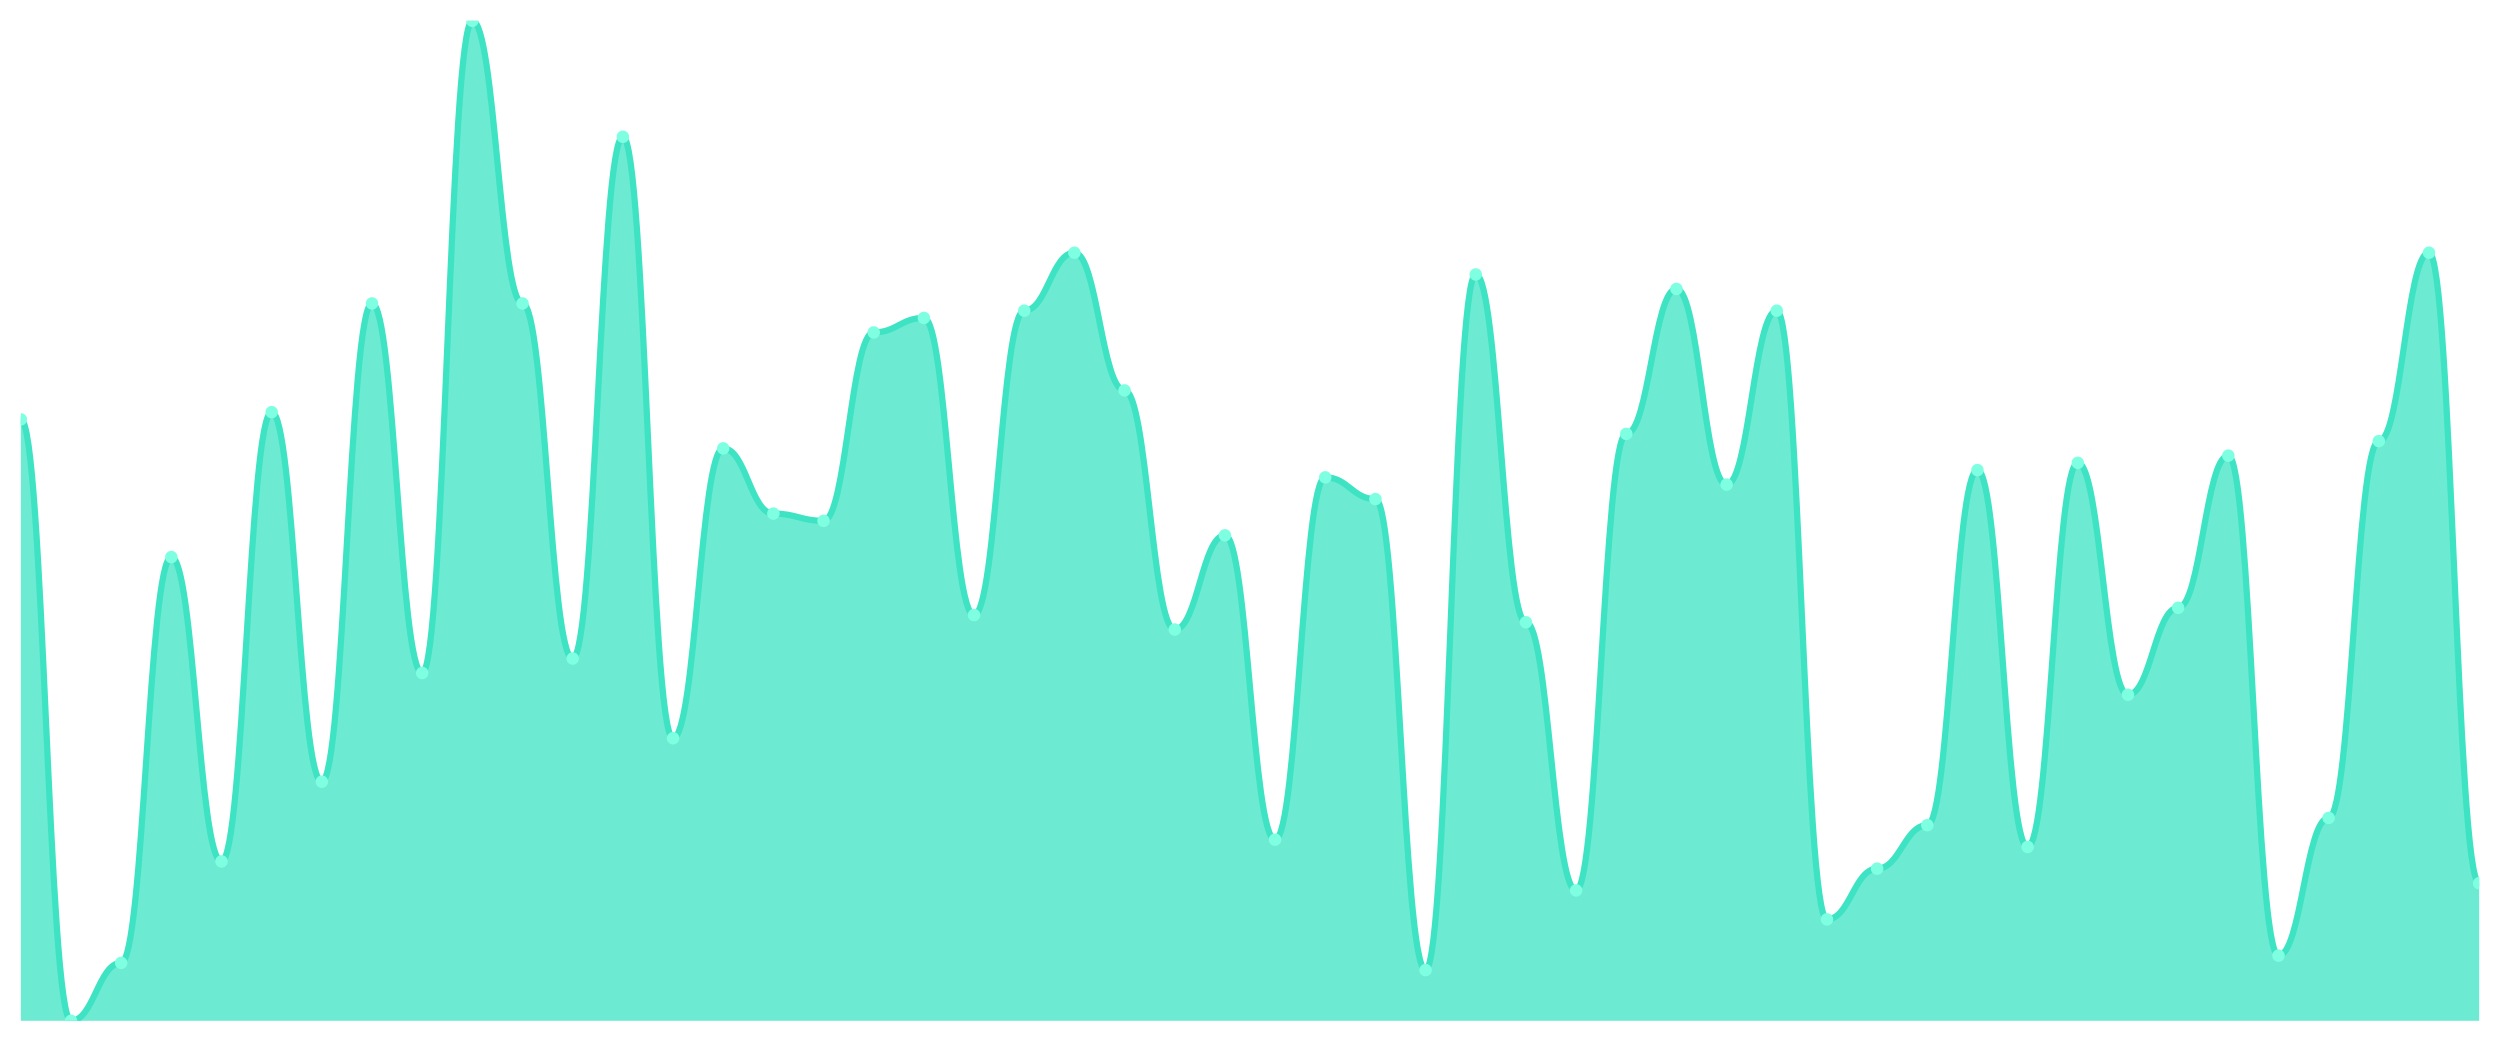
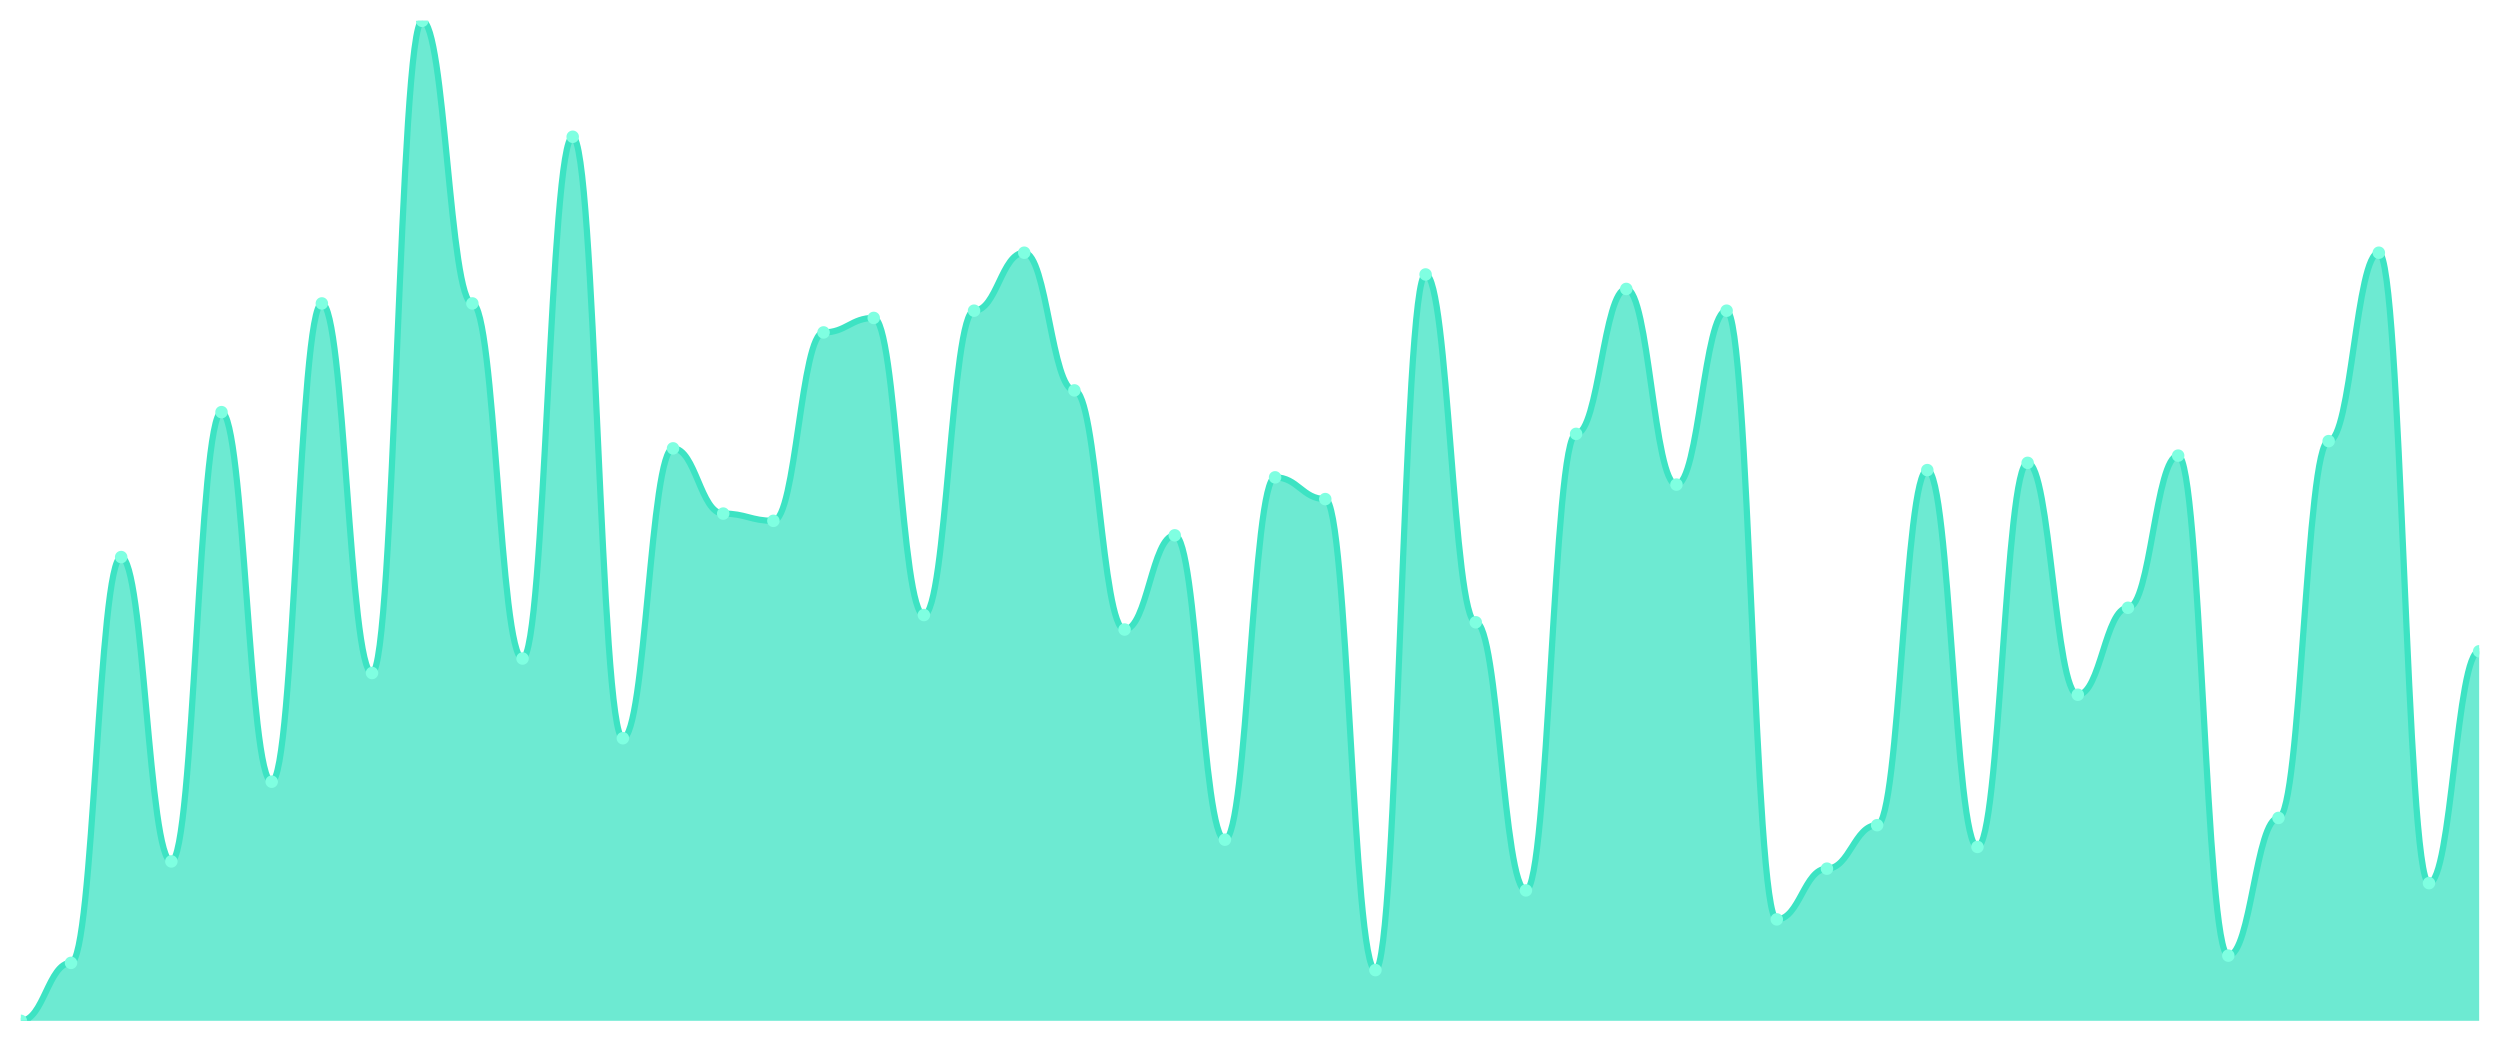
<svg xmlns="http://www.w3.org/2000/svg" viewBox="0 0 1200 500" width="1200" height="500">
  <defs>
    <clipPath id="c">
      <rect x="10" y="10" width="1180" height="480" />
    </clipPath>
  </defs>
  <rect width="1200" height="500" fill="none" />
  <g clip-path="url(#c)">
-     <path d="M 10,490 L 10,201.304 C 20.837,201.304 23.245,490 34.082,490 C 44.918,490 47.327,462.174 58.163,462.174 C 69,462.174 71.408,267.391 82.245,267.391 C 93.082,267.391 95.49,413.478 106.327,413.478 C 117.163,413.478 119.571,197.826 130.408,197.826 C 141.245,197.826 143.653,375.217 154.49,375.217 C 165.327,375.217 167.735,145.652 178.571,145.652 C 189.408,145.652 191.816,323.043 202.653,323.043 C 213.49,323.043 215.898,10 226.735,10 C 237.571,10 239.98,145.652 250.816,145.652 C 261.653,145.652 264.061,316.087 274.898,316.087 C 285.735,316.087 288.143,65.652 298.98,65.652 C 309.816,65.652 312.224,354.348 323.061,354.348 C 333.898,354.348 336.306,215.217 347.143,215.217 C 357.98,215.217 360.388,246.522 371.224,246.522 C 382.061,246.522 384.469,250 395.306,250 C 406.143,250 408.551,159.565 419.388,159.565 C 430.224,159.565 432.633,152.609 443.469,152.609 C 454.306,152.609 456.714,295.217 467.551,295.217 C 478.388,295.217 480.796,149.13 491.633,149.13 C 502.469,149.13 504.878,121.304 515.714,121.304 C 526.551,121.304 528.959,187.391 539.796,187.391 C 550.633,187.391 553.041,302.174 563.878,302.174 C 574.714,302.174 577.122,256.957 587.959,256.957 C 598.796,256.957 601.204,403.043 612.041,403.043 C 622.878,403.043 625.286,229.13 636.122,229.13 C 646.959,229.13 649.367,239.565 660.204,239.565 C 671.041,239.565 673.449,465.652 684.286,465.652 C 695.122,465.652 697.531,131.739 708.367,131.739 C 719.204,131.739 721.612,298.696 732.449,298.696 C 743.286,298.696 745.694,427.391 756.531,427.391 C 767.367,427.391 769.776,208.261 780.612,208.261 C 791.449,208.261 793.857,138.696 804.694,138.696 C 815.531,138.696 817.939,232.609 828.776,232.609 C 839.612,232.609 842.02,149.13 852.857,149.13 C 863.694,149.13 866.102,441.304 876.939,441.304 C 887.776,441.304 890.184,416.957 901.02,416.957 C 911.857,416.957 914.265,396.087 925.102,396.087 C 935.939,396.087 938.347,225.652 949.184,225.652 C 960.02,225.652 962.429,406.522 973.265,406.522 C 984.102,406.522 986.51,222.174 997.347,222.174 C 1008.184,222.174 1010.592,333.478 1021.429,333.478 C 1032.265,333.478 1034.673,291.739 1045.51,291.739 C 1056.347,291.739 1058.755,218.696 1069.592,218.696 C 1080.429,218.696 1082.837,458.696 1093.673,458.696 C 1104.51,458.696 1106.918,392.609 1117.755,392.609 C 1128.592,392.609 1131,211.739 1141.837,211.739 C 1152.673,211.739 1155.082,121.304 1165.918,121.304 C 1176.755,121.304 1179.163,423.913 1190,423.913 L 1190,490 Z" fill="rgba(61,227,195,0.75)" />
-     <path d="M 10,201.304 C 20.837,201.304 23.245,490 34.082,490 C 44.918,490 47.327,462.174 58.163,462.174 C 69,462.174 71.408,267.391 82.245,267.391 C 93.082,267.391 95.49,413.478 106.327,413.478 C 117.163,413.478 119.571,197.826 130.408,197.826 C 141.245,197.826 143.653,375.217 154.49,375.217 C 165.327,375.217 167.735,145.652 178.571,145.652 C 189.408,145.652 191.816,323.043 202.653,323.043 C 213.49,323.043 215.898,10 226.735,10 C 237.571,10 239.98,145.652 250.816,145.652 C 261.653,145.652 264.061,316.087 274.898,316.087 C 285.735,316.087 288.143,65.652 298.98,65.652 C 309.816,65.652 312.224,354.348 323.061,354.348 C 333.898,354.348 336.306,215.217 347.143,215.217 C 357.98,215.217 360.388,246.522 371.224,246.522 C 382.061,246.522 384.469,250 395.306,250 C 406.143,250 408.551,159.565 419.388,159.565 C 430.224,159.565 432.633,152.609 443.469,152.609 C 454.306,152.609 456.714,295.217 467.551,295.217 C 478.388,295.217 480.796,149.13 491.633,149.13 C 502.469,149.13 504.878,121.304 515.714,121.304 C 526.551,121.304 528.959,187.391 539.796,187.391 C 550.633,187.391 553.041,302.174 563.878,302.174 C 574.714,302.174 577.122,256.957 587.959,256.957 C 598.796,256.957 601.204,403.043 612.041,403.043 C 622.878,403.043 625.286,229.13 636.122,229.13 C 646.959,229.13 649.367,239.565 660.204,239.565 C 671.041,239.565 673.449,465.652 684.286,465.652 C 695.122,465.652 697.531,131.739 708.367,131.739 C 719.204,131.739 721.612,298.696 732.449,298.696 C 743.286,298.696 745.694,427.391 756.531,427.391 C 767.367,427.391 769.776,208.261 780.612,208.261 C 791.449,208.261 793.857,138.696 804.694,138.696 C 815.531,138.696 817.939,232.609 828.776,232.609 C 839.612,232.609 842.02,149.13 852.857,149.13 C 863.694,149.13 866.102,441.304 876.939,441.304 C 887.776,441.304 890.184,416.957 901.02,416.957 C 911.857,416.957 914.265,396.087 925.102,396.087 C 935.939,396.087 938.347,225.652 949.184,225.652 C 960.02,225.652 962.429,406.522 973.265,406.522 C 984.102,406.522 986.51,222.174 997.347,222.174 C 1008.184,222.174 1010.592,333.478 1021.429,333.478 C 1032.265,333.478 1034.673,291.739 1045.51,291.739 C 1056.347,291.739 1058.755,218.696 1069.592,218.696 C 1080.429,218.696 1082.837,458.696 1093.673,458.696 C 1104.51,458.696 1106.918,392.609 1117.755,392.609 C 1128.592,392.609 1131,211.739 1141.837,211.739 C 1152.673,211.739 1155.082,121.304 1165.918,121.304 C 1176.755,121.304 1179.163,423.913 1190,423.913" fill="none" stroke="#3de3c3" stroke-width="3" stroke-linecap="round" stroke-linejoin="round" />
-     <circle cx="10" cy="201.304" r="3" fill="#7fffe1" />
-     <circle cx="34.082" cy="490" r="3" fill="#7fffe1" />
-     <circle cx="58.163" cy="462.174" r="3" fill="#7fffe1" />
-     <circle cx="82.245" cy="267.391" r="3" fill="#7fffe1" />
-     <circle cx="106.327" cy="413.478" r="3" fill="#7fffe1" />
-     <circle cx="130.408" cy="197.826" r="3" fill="#7fffe1" />
-     <circle cx="154.49" cy="375.217" r="3" fill="#7fffe1" />
-     <circle cx="178.571" cy="145.652" r="3" fill="#7fffe1" />
-     <circle cx="202.653" cy="323.043" r="3" fill="#7fffe1" />
-     <circle cx="226.735" cy="10" r="3" fill="#7fffe1" />
-     <circle cx="250.816" cy="145.652" r="3" fill="#7fffe1" />
-     <circle cx="274.898" cy="316.087" r="3" fill="#7fffe1" />
-     <circle cx="298.98" cy="65.652" r="3" fill="#7fffe1" />
-     <circle cx="323.061" cy="354.348" r="3" fill="#7fffe1" />
-     <circle cx="347.143" cy="215.217" r="3" fill="#7fffe1" />
-     <circle cx="371.224" cy="246.522" r="3" fill="#7fffe1" />
-     <circle cx="395.306" cy="250" r="3" fill="#7fffe1" />
-     <circle cx="419.388" cy="159.565" r="3" fill="#7fffe1" />
-     <circle cx="443.469" cy="152.609" r="3" fill="#7fffe1" />
-     <circle cx="467.551" cy="295.217" r="3" fill="#7fffe1" />
-     <circle cx="491.633" cy="149.13" r="3" fill="#7fffe1" />
-     <circle cx="515.714" cy="121.304" r="3" fill="#7fffe1" />
-     <circle cx="539.796" cy="187.391" r="3" fill="#7fffe1" />
-     <circle cx="563.878" cy="302.174" r="3" fill="#7fffe1" />
-     <circle cx="587.959" cy="256.957" r="3" fill="#7fffe1" />
-     <circle cx="612.041" cy="403.043" r="3" fill="#7fffe1" />
-     <circle cx="636.122" cy="229.13" r="3" fill="#7fffe1" />
-     <circle cx="660.204" cy="239.565" r="3" fill="#7fffe1" />
-     <circle cx="684.286" cy="465.652" r="3" fill="#7fffe1" />
-     <circle cx="708.367" cy="131.739" r="3" fill="#7fffe1" />
-     <circle cx="732.449" cy="298.696" r="3" fill="#7fffe1" />
-     <circle cx="756.531" cy="427.391" r="3" fill="#7fffe1" />
-     <circle cx="780.612" cy="208.261" r="3" fill="#7fffe1" />
-     <circle cx="804.694" cy="138.696" r="3" fill="#7fffe1" />
-     <circle cx="828.776" cy="232.609" r="3" fill="#7fffe1" />
-     <circle cx="852.857" cy="149.13" r="3" fill="#7fffe1" />
-     <circle cx="876.939" cy="441.304" r="3" fill="#7fffe1" />
-     <circle cx="901.02" cy="416.957" r="3" fill="#7fffe1" />
-     <circle cx="925.102" cy="396.087" r="3" fill="#7fffe1" />
-     <circle cx="949.184" cy="225.652" r="3" fill="#7fffe1" />
-     <circle cx="973.265" cy="406.522" r="3" fill="#7fffe1" />
-     <circle cx="997.347" cy="222.174" r="3" fill="#7fffe1" />
-     <circle cx="1021.429" cy="333.478" r="3" fill="#7fffe1" />
-     <circle cx="1045.51" cy="291.739" r="3" fill="#7fffe1" />
-     <circle cx="1069.592" cy="218.696" r="3" fill="#7fffe1" />
-     <circle cx="1093.673" cy="458.696" r="3" fill="#7fffe1" />
-     <circle cx="1117.755" cy="392.609" r="3" fill="#7fffe1" />
-     <circle cx="1141.837" cy="211.739" r="3" fill="#7fffe1" />
-     <circle cx="1165.918" cy="121.304" r="3" fill="#7fffe1" />
-     <circle cx="1190" cy="423.913" r="3" fill="#7fffe1" />
+     <path d="M 10,490 L 10,490 C 20.837,490 23.245,462.174 34.082,462.174 C 44.918,462.174 47.327,267.391 58.163,267.391 C 69,267.391 71.408,413.478 82.245,413.478 C 93.082,413.478 95.49,197.826 106.327,197.826 C 117.163,197.826 119.571,375.217 130.408,375.217 C 141.245,375.217 143.653,145.652 154.49,145.652 C 165.327,145.652 167.735,323.043 178.571,323.043 C 189.408,323.043 191.816,10 202.653,10 C 213.49,10 215.898,145.652 226.735,145.652 C 237.571,145.652 239.98,316.087 250.816,316.087 C 261.653,316.087 264.061,65.652 274.898,65.652 C 285.735,65.652 288.143,354.348 298.98,354.348 C 309.816,354.348 312.224,215.217 323.061,215.217 C 333.898,215.217 336.306,246.522 347.143,246.522 C 357.98,246.522 360.388,250 371.224,250 C 382.061,250 384.469,159.565 395.306,159.565 C 406.143,159.565 408.551,152.609 419.388,152.609 C 430.224,152.609 432.633,295.217 443.469,295.217 C 454.306,295.217 456.714,149.13 467.551,149.13 C 478.388,149.13 480.796,121.304 491.633,121.304 C 502.469,121.304 504.878,187.391 515.714,187.391 C 526.551,187.391 528.959,302.174 539.796,302.174 C 550.633,302.174 553.041,256.957 563.878,256.957 C 574.714,256.957 577.122,403.043 587.959,403.043 C 598.796,403.043 601.204,229.13 612.041,229.13 C 622.878,229.13 625.286,239.565 636.122,239.565 C 646.959,239.565 649.367,465.652 660.204,465.652 C 671.041,465.652 673.449,131.739 684.286,131.739 C 695.122,131.739 697.531,298.696 708.367,298.696 C 719.204,298.696 721.612,427.391 732.449,427.391 C 743.286,427.391 745.694,208.261 756.531,208.261 C 767.367,208.261 769.776,138.696 780.612,138.696 C 791.449,138.696 793.857,232.609 804.694,232.609 C 815.531,232.609 817.939,149.13 828.776,149.13 C 839.612,149.13 842.02,441.304 852.857,441.304 C 863.694,441.304 866.102,416.957 876.939,416.957 C 887.776,416.957 890.184,396.087 901.02,396.087 C 911.857,396.087 914.265,225.652 925.102,225.652 C 935.939,225.652 938.347,406.522 949.184,406.522 C 960.02,406.522 962.429,222.174 973.265,222.174 C 984.102,222.174 986.51,333.478 997.347,333.478 C 1008.184,333.478 1010.592,291.739 1021.429,291.739 C 1032.265,291.739 1034.673,218.696 1045.51,218.696 C 1056.347,218.696 1058.755,458.696 1069.592,458.696 C 1080.429,458.696 1082.837,392.609 1093.673,392.609 C 1104.51,392.609 1106.918,211.739 1117.755,211.739 C 1128.592,211.739 1131,121.304 1141.837,121.304 C 1152.673,121.304 1155.082,423.913 1165.918,423.913 C 1176.755,423.913 1179.163,312.609 1190,312.609 L 1190,490 Z" fill="rgba(61,227,195,0.75)" />
+     <path d="M 10,490 C 20.837,490 23.245,462.174 34.082,462.174 C 44.918,462.174 47.327,267.391 58.163,267.391 C 69,267.391 71.408,413.478 82.245,413.478 C 93.082,413.478 95.49,197.826 106.327,197.826 C 117.163,197.826 119.571,375.217 130.408,375.217 C 141.245,375.217 143.653,145.652 154.49,145.652 C 165.327,145.652 167.735,323.043 178.571,323.043 C 189.408,323.043 191.816,10 202.653,10 C 213.49,10 215.898,145.652 226.735,145.652 C 237.571,145.652 239.98,316.087 250.816,316.087 C 261.653,316.087 264.061,65.652 274.898,65.652 C 285.735,65.652 288.143,354.348 298.98,354.348 C 309.816,354.348 312.224,215.217 323.061,215.217 C 333.898,215.217 336.306,246.522 347.143,246.522 C 357.98,246.522 360.388,250 371.224,250 C 382.061,250 384.469,159.565 395.306,159.565 C 406.143,159.565 408.551,152.609 419.388,152.609 C 430.224,152.609 432.633,295.217 443.469,295.217 C 454.306,295.217 456.714,149.13 467.551,149.13 C 478.388,149.13 480.796,121.304 491.633,121.304 C 502.469,121.304 504.878,187.391 515.714,187.391 C 526.551,187.391 528.959,302.174 539.796,302.174 C 550.633,302.174 553.041,256.957 563.878,256.957 C 574.714,256.957 577.122,403.043 587.959,403.043 C 598.796,403.043 601.204,229.13 612.041,229.13 C 622.878,229.13 625.286,239.565 636.122,239.565 C 646.959,239.565 649.367,465.652 660.204,465.652 C 671.041,465.652 673.449,131.739 684.286,131.739 C 695.122,131.739 697.531,298.696 708.367,298.696 C 719.204,298.696 721.612,427.391 732.449,427.391 C 743.286,427.391 745.694,208.261 756.531,208.261 C 767.367,208.261 769.776,138.696 780.612,138.696 C 791.449,138.696 793.857,232.609 804.694,232.609 C 815.531,232.609 817.939,149.13 828.776,149.13 C 839.612,149.13 842.02,441.304 852.857,441.304 C 863.694,441.304 866.102,416.957 876.939,416.957 C 887.776,416.957 890.184,396.087 901.02,396.087 C 911.857,396.087 914.265,225.652 925.102,225.652 C 935.939,225.652 938.347,406.522 949.184,406.522 C 960.02,406.522 962.429,222.174 973.265,222.174 C 984.102,222.174 986.51,333.478 997.347,333.478 C 1008.184,333.478 1010.592,291.739 1021.429,291.739 C 1032.265,291.739 1034.673,218.696 1045.51,218.696 C 1056.347,218.696 1058.755,458.696 1069.592,458.696 C 1080.429,458.696 1082.837,392.609 1093.673,392.609 C 1104.51,392.609 1106.918,211.739 1117.755,211.739 C 1128.592,211.739 1131,121.304 1141.837,121.304 C 1152.673,121.304 1155.082,423.913 1165.918,423.913 C 1176.755,423.913 1179.163,312.609 1190,312.609" fill="none" stroke="#3de3c3" stroke-width="3" stroke-linecap="round" stroke-linejoin="round" />
+     <circle cx="10" cy="490" r="3" fill="#7fffe1" />
+     <circle cx="34.082" cy="462.174" r="3" fill="#7fffe1" />
+     <circle cx="58.163" cy="267.391" r="3" fill="#7fffe1" />
+     <circle cx="82.245" cy="413.478" r="3" fill="#7fffe1" />
+     <circle cx="106.327" cy="197.826" r="3" fill="#7fffe1" />
+     <circle cx="130.408" cy="375.217" r="3" fill="#7fffe1" />
+     <circle cx="154.49" cy="145.652" r="3" fill="#7fffe1" />
+     <circle cx="178.571" cy="323.043" r="3" fill="#7fffe1" />
+     <circle cx="202.653" cy="10" r="3" fill="#7fffe1" />
+     <circle cx="226.735" cy="145.652" r="3" fill="#7fffe1" />
+     <circle cx="250.816" cy="316.087" r="3" fill="#7fffe1" />
+     <circle cx="274.898" cy="65.652" r="3" fill="#7fffe1" />
+     <circle cx="298.98" cy="354.348" r="3" fill="#7fffe1" />
+     <circle cx="323.061" cy="215.217" r="3" fill="#7fffe1" />
+     <circle cx="347.143" cy="246.522" r="3" fill="#7fffe1" />
+     <circle cx="371.224" cy="250" r="3" fill="#7fffe1" />
+     <circle cx="395.306" cy="159.565" r="3" fill="#7fffe1" />
+     <circle cx="419.388" cy="152.609" r="3" fill="#7fffe1" />
+     <circle cx="443.469" cy="295.217" r="3" fill="#7fffe1" />
+     <circle cx="467.551" cy="149.13" r="3" fill="#7fffe1" />
+     <circle cx="491.633" cy="121.304" r="3" fill="#7fffe1" />
+     <circle cx="515.714" cy="187.391" r="3" fill="#7fffe1" />
+     <circle cx="539.796" cy="302.174" r="3" fill="#7fffe1" />
+     <circle cx="563.878" cy="256.957" r="3" fill="#7fffe1" />
+     <circle cx="587.959" cy="403.043" r="3" fill="#7fffe1" />
+     <circle cx="612.041" cy="229.13" r="3" fill="#7fffe1" />
+     <circle cx="636.122" cy="239.565" r="3" fill="#7fffe1" />
+     <circle cx="660.204" cy="465.652" r="3" fill="#7fffe1" />
+     <circle cx="684.286" cy="131.739" r="3" fill="#7fffe1" />
+     <circle cx="708.367" cy="298.696" r="3" fill="#7fffe1" />
+     <circle cx="732.449" cy="427.391" r="3" fill="#7fffe1" />
+     <circle cx="756.531" cy="208.261" r="3" fill="#7fffe1" />
+     <circle cx="780.612" cy="138.696" r="3" fill="#7fffe1" />
+     <circle cx="804.694" cy="232.609" r="3" fill="#7fffe1" />
+     <circle cx="828.776" cy="149.13" r="3" fill="#7fffe1" />
+     <circle cx="852.857" cy="441.304" r="3" fill="#7fffe1" />
+     <circle cx="876.939" cy="416.957" r="3" fill="#7fffe1" />
+     <circle cx="901.02" cy="396.087" r="3" fill="#7fffe1" />
+     <circle cx="925.102" cy="225.652" r="3" fill="#7fffe1" />
+     <circle cx="949.184" cy="406.522" r="3" fill="#7fffe1" />
+     <circle cx="973.265" cy="222.174" r="3" fill="#7fffe1" />
+     <circle cx="997.347" cy="333.478" r="3" fill="#7fffe1" />
+     <circle cx="1021.429" cy="291.739" r="3" fill="#7fffe1" />
+     <circle cx="1045.51" cy="218.696" r="3" fill="#7fffe1" />
+     <circle cx="1069.592" cy="458.696" r="3" fill="#7fffe1" />
+     <circle cx="1093.673" cy="392.609" r="3" fill="#7fffe1" />
+     <circle cx="1117.755" cy="211.739" r="3" fill="#7fffe1" />
+     <circle cx="1141.837" cy="121.304" r="3" fill="#7fffe1" />
+     <circle cx="1165.918" cy="423.913" r="3" fill="#7fffe1" />
+     <circle cx="1190" cy="312.609" r="3" fill="#7fffe1" />
  </g>
</svg>
